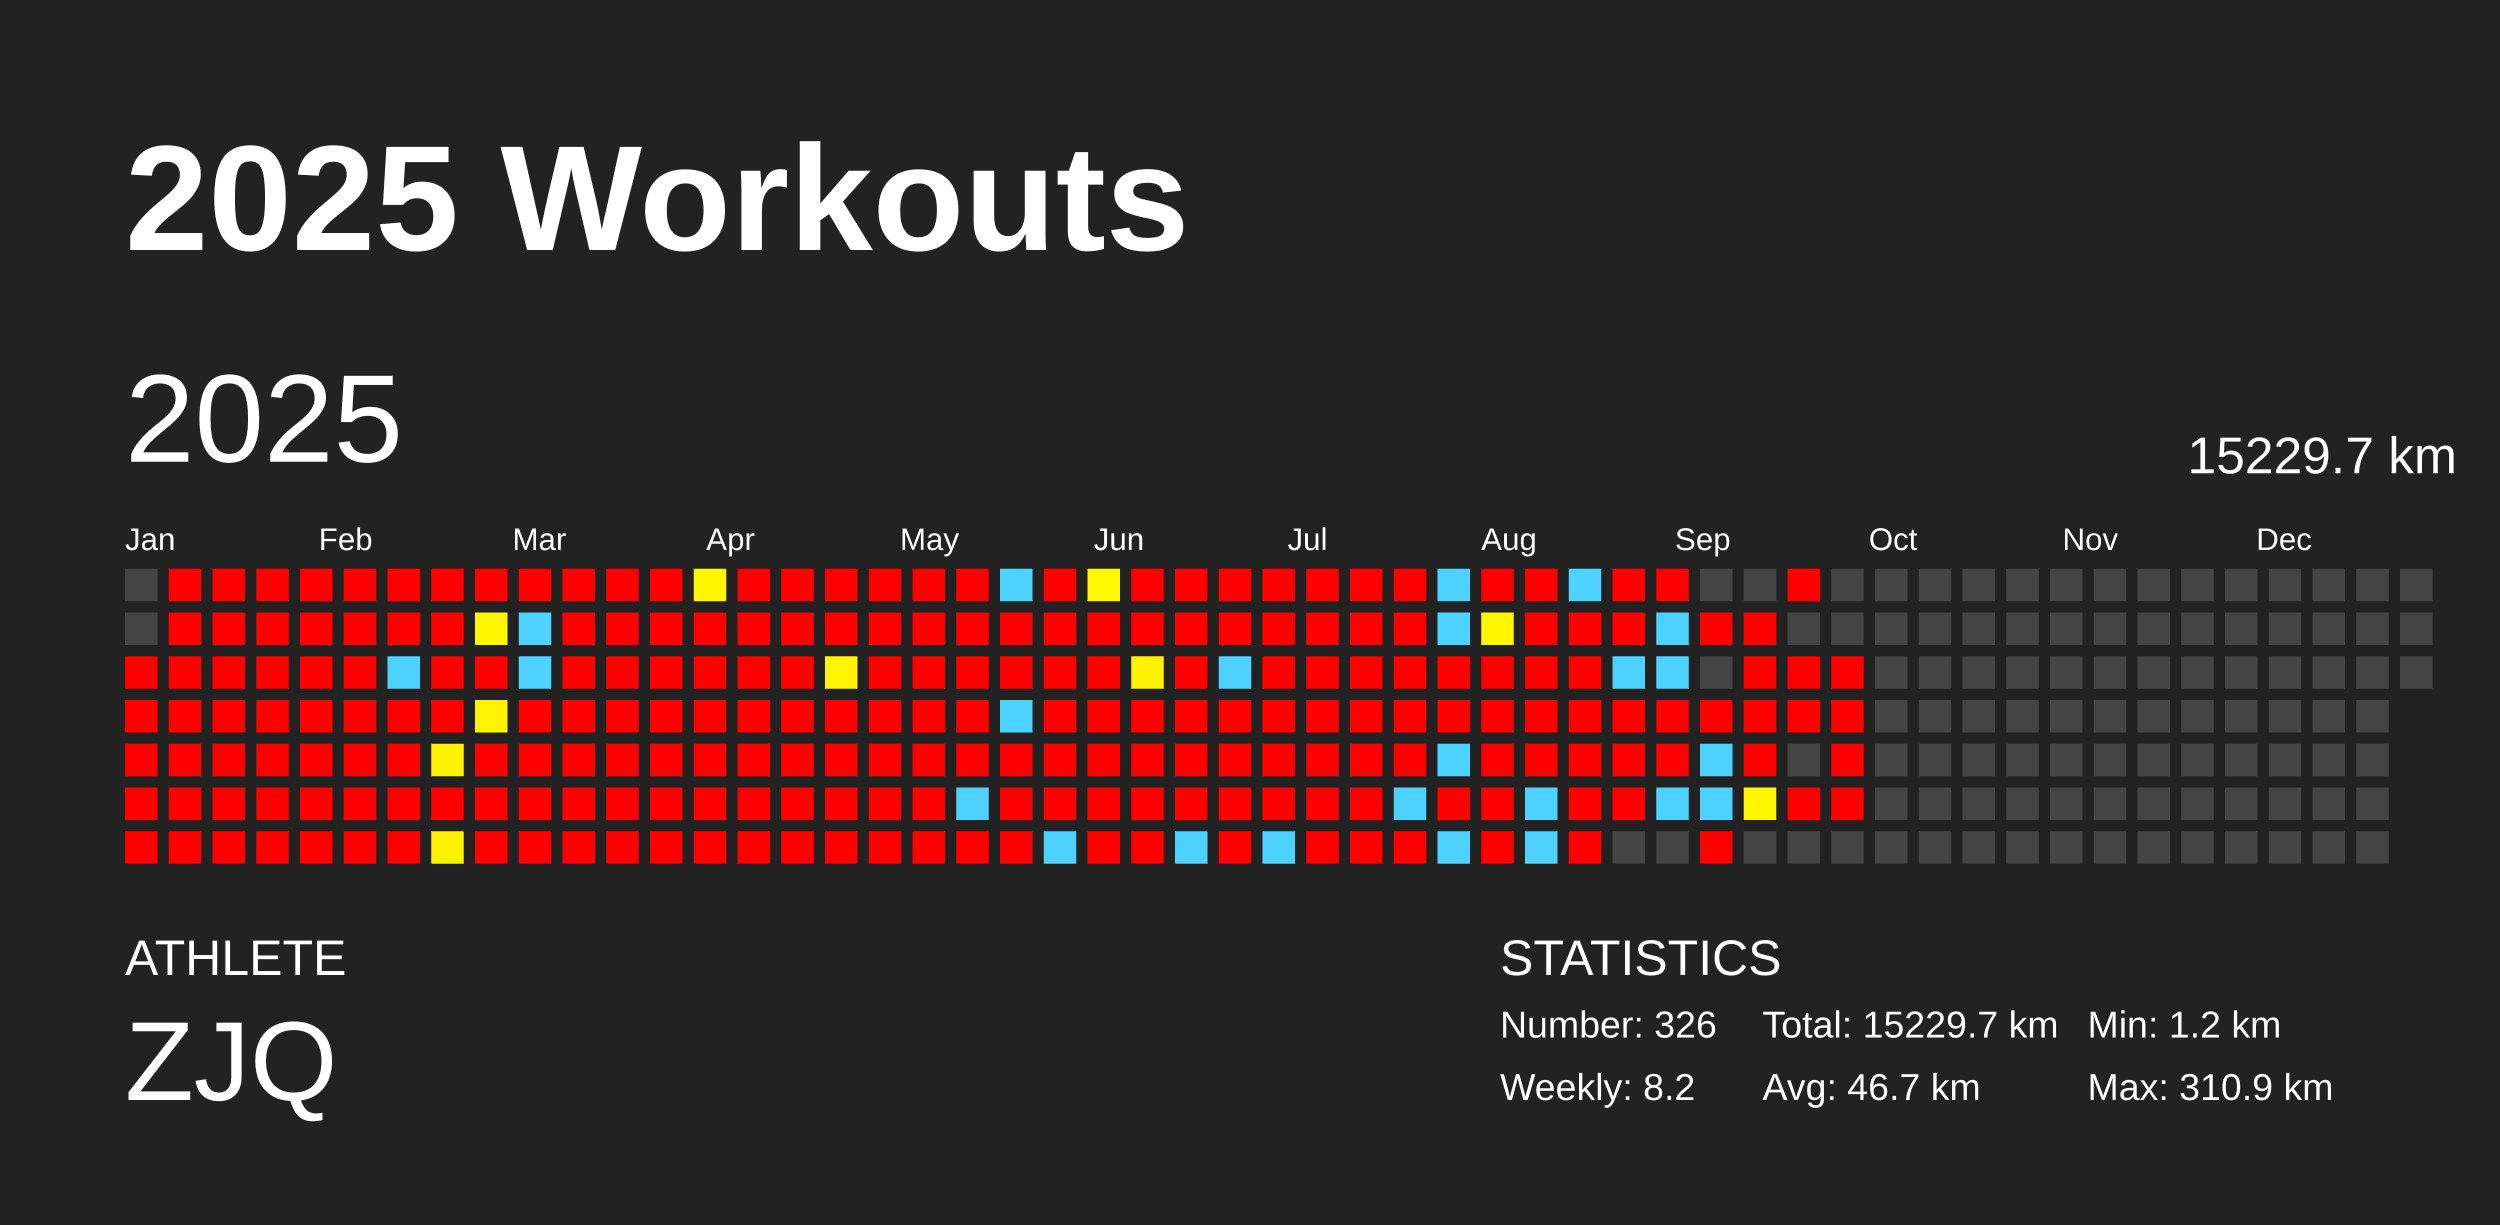
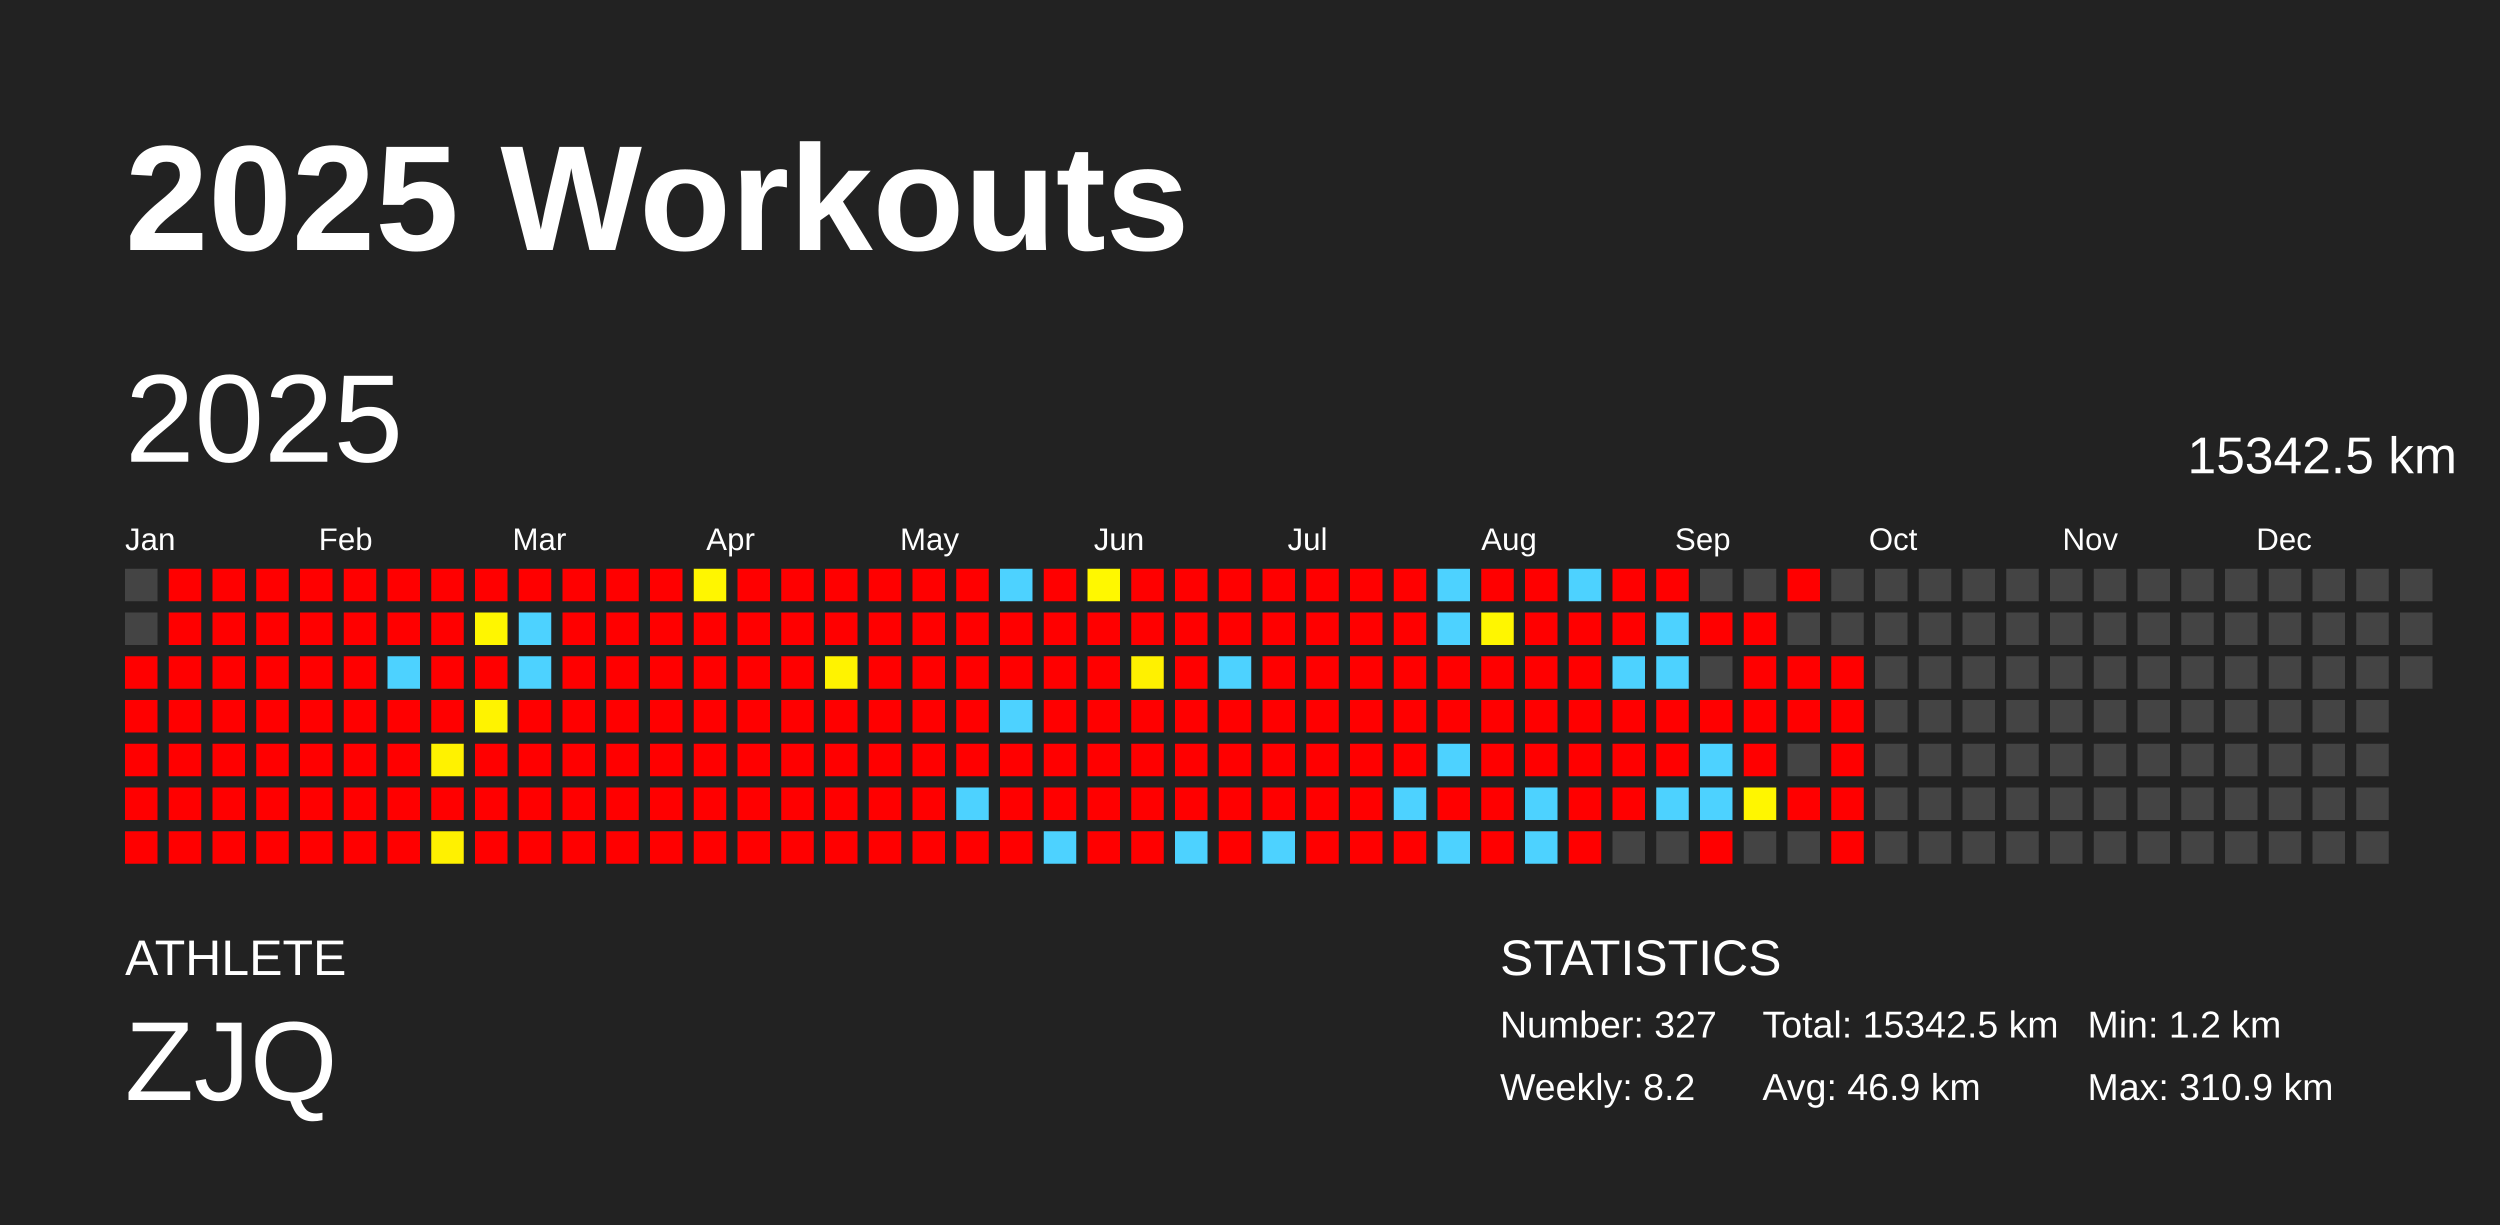
<svg xmlns="http://www.w3.org/2000/svg" baseProfile="full" height="98mm" version="1.1" viewBox="0,0,200,98" width="200mm">
  <defs />
  <rect fill="#222222" height="98" width="200" x="0" y="0" />
  <text fill="#FFFFFF" style="font-size:12px; font-family:Arial; font-weight:bold;" x="10" y="20">2025 Workouts</text>
  <text fill="#FFFFFF" style="font-size:4px; font-family:Arial" x="10" y="78">ATHLETE</text>
  <text fill="#FFFFFF" style="font-size:9px; font-family:Arial" x="10" y="88">ZJQ</text>
  <text fill="#FFFFFF" style="font-size:4px; font-family:Arial" x="120" y="78">STATISTICS</text>
-   <text fill="#FFFFFF" style="font-size:3px; font-family:Arial" x="120" y="83">Number: 326</text>
+   <text fill="#FFFFFF" style="font-size:3px; font-family:Arial" x="120" y="83">Number: 327</text>
  <text fill="#FFFFFF" style="font-size:3px; font-family:Arial" x="120" y="88">Weekly: 8.2</text>
-   <text fill="#FFFFFF" style="font-size:3px; font-family:Arial" x="141" y="83">Total: 15229.7 km</text>
-   <text fill="#FFFFFF" style="font-size:3px; font-family:Arial" x="141" y="88">Avg: 46.7 km</text>
+   <text fill="#FFFFFF" style="font-size:3px; font-family:Arial" x="141" y="83">Total: 15342.5 km</text>
+   <text fill="#FFFFFF" style="font-size:3px; font-family:Arial" x="141" y="88">Avg: 46.9 km</text>
  <text fill="#FFFFFF" style="font-size:3px; font-family:Arial" x="167" y="83">Min: 1.2 km</text>
  <text fill="#FFFFFF" style="font-size:3px; font-family:Arial" x="167" y="88">Max: 310.9 km</text>
  <text dominant-baseline="hanging" fill="#FFFFFF" style="font-size:10.0px; font-family:Arial;" x="10" y="30">2025</text>
-   <text dominant-baseline="hanging" fill="#FFFFFF" style="font-size:4.125px; font-family:Arial;" x="175" y="35">15229.7 km</text>
+   <text dominant-baseline="hanging" fill="#FFFFFF" style="font-size:4.125px; font-family:Arial;" x="175" y="35">15342.5 km</text>
  <text fill="#FFFFFF" style="font-size:2.5px; font-family:Arial" x="10.0" y="44">Jan</text>
  <text fill="#FFFFFF" style="font-size:2.5px; font-family:Arial" x="25.5" y="44">Feb</text>
  <text fill="#FFFFFF" style="font-size:2.5px; font-family:Arial" x="41.0" y="44">Mar</text>
  <text fill="#FFFFFF" style="font-size:2.5px; font-family:Arial" x="56.5" y="44">Apr</text>
  <text fill="#FFFFFF" style="font-size:2.5px; font-family:Arial" x="72.0" y="44">May</text>
  <text fill="#FFFFFF" style="font-size:2.5px; font-family:Arial" x="87.5" y="44">Jun</text>
  <text fill="#FFFFFF" style="font-size:2.5px; font-family:Arial" x="103.0" y="44">Jul</text>
  <text fill="#FFFFFF" style="font-size:2.5px; font-family:Arial" x="118.5" y="44">Aug</text>
  <text fill="#FFFFFF" style="font-size:2.5px; font-family:Arial" x="134.0" y="44">Sep</text>
  <text fill="#FFFFFF" style="font-size:2.5px; font-family:Arial" x="149.5" y="44">Oct</text>
  <text fill="#FFFFFF" style="font-size:2.5px; font-family:Arial" x="165.0" y="44">Nov</text>
  <text fill="#FFFFFF" style="font-size:2.5px; font-family:Arial" x="180.5" y="44">Dec</text>
  <rect fill="#444444" height="2.6" width="2.6" x="10.0" y="45.5" />
  <rect fill="#444444" height="2.6" width="2.6" x="10.0" y="49.0" />
  <rect fill="red" height="2.6" width="2.6" x="10.0" y="52.5" />
  <rect fill="red" height="2.6" width="2.6" x="10.0" y="56.0" />
  <rect fill="red" height="2.6" width="2.6" x="10.0" y="59.5" />
  <rect fill="red" height="2.6" width="2.6" x="10.0" y="63.0" />
  <rect fill="red" height="2.6" width="2.6" x="10.0" y="66.5" />
  <rect fill="red" height="2.6" width="2.6" x="13.5" y="45.5" />
  <rect fill="red" height="2.6" width="2.6" x="13.5" y="49.0" />
  <rect fill="red" height="2.6" width="2.6" x="13.5" y="52.5" />
  <rect fill="red" height="2.6" width="2.6" x="13.5" y="56.0" />
  <rect fill="red" height="2.6" width="2.6" x="13.5" y="59.5" />
  <rect fill="red" height="2.6" width="2.6" x="13.5" y="63.0" />
  <rect fill="red" height="2.6" width="2.6" x="13.5" y="66.5" />
  <rect fill="red" height="2.6" width="2.6" x="17.0" y="45.5" />
  <rect fill="red" height="2.6" width="2.6" x="17.0" y="49.0" />
  <rect fill="red" height="2.6" width="2.6" x="17.0" y="52.5" />
  <rect fill="red" height="2.6" width="2.6" x="17.0" y="56.0" />
  <rect fill="red" height="2.6" width="2.6" x="17.0" y="59.5" />
  <rect fill="red" height="2.6" width="2.6" x="17.0" y="63.0" />
  <rect fill="red" height="2.6" width="2.6" x="17.0" y="66.5" />
  <rect fill="red" height="2.6" width="2.6" x="20.5" y="45.5" />
  <rect fill="red" height="2.6" width="2.6" x="20.5" y="49.0" />
  <rect fill="red" height="2.6" width="2.6" x="20.5" y="52.5" />
  <rect fill="red" height="2.6" width="2.6" x="20.5" y="56.0" />
  <rect fill="red" height="2.6" width="2.6" x="20.5" y="59.5" />
  <rect fill="red" height="2.6" width="2.6" x="20.5" y="63.0" />
  <rect fill="red" height="2.6" width="2.6" x="20.5" y="66.5" />
  <rect fill="red" height="2.6" width="2.6" x="24.0" y="45.5" />
  <rect fill="red" height="2.6" width="2.6" x="24.0" y="49.0" />
  <rect fill="red" height="2.6" width="2.6" x="24.0" y="52.5" />
  <rect fill="red" height="2.6" width="2.6" x="24.0" y="56.0" />
  <rect fill="red" height="2.6" width="2.6" x="24.0" y="59.5" />
  <rect fill="red" height="2.6" width="2.6" x="24.0" y="63.0" />
  <rect fill="red" height="2.6" width="2.6" x="24.0" y="66.5" />
  <rect fill="red" height="2.6" width="2.6" x="27.5" y="45.5" />
  <rect fill="red" height="2.6" width="2.6" x="27.5" y="49.0" />
  <rect fill="red" height="2.6" width="2.6" x="27.5" y="52.5" />
  <rect fill="red" height="2.6" width="2.6" x="27.5" y="56.0" />
  <rect fill="red" height="2.6" width="2.6" x="27.5" y="59.5" />
  <rect fill="red" height="2.6" width="2.6" x="27.5" y="63.0" />
  <rect fill="red" height="2.6" width="2.6" x="27.5" y="66.5" />
  <rect fill="red" height="2.6" width="2.6" x="31.0" y="45.5" />
  <rect fill="red" height="2.6" width="2.6" x="31.0" y="49.0" />
  <rect fill="#4dd2ff" height="2.6" width="2.6" x="31.0" y="52.5" />
  <rect fill="red" height="2.6" width="2.6" x="31.0" y="56.0" />
  <rect fill="red" height="2.6" width="2.6" x="31.0" y="59.5" />
  <rect fill="red" height="2.6" width="2.6" x="31.0" y="63.0" />
  <rect fill="red" height="2.6" width="2.6" x="31.0" y="66.5" />
  <rect fill="red" height="2.6" width="2.6" x="34.5" y="45.5" />
  <rect fill="red" height="2.6" width="2.6" x="34.5" y="49.0" />
  <rect fill="red" height="2.6" width="2.6" x="34.5" y="52.5" />
  <rect fill="red" height="2.6" width="2.6" x="34.5" y="56.0" />
  <rect fill="#fff200" height="2.6" width="2.6" x="34.5" y="59.5" />
  <rect fill="red" height="2.6" width="2.6" x="34.5" y="63.0" />
  <rect fill="#fff100" height="2.6" width="2.6" x="34.5" y="66.5" />
  <rect fill="red" height="2.6" width="2.6" x="38.0" y="45.5" />
  <rect fill="#fff600" height="2.6" width="2.6" x="38.0" y="49.0" />
  <rect fill="red" height="2.6" width="2.6" x="38.0" y="52.5" />
  <rect fill="#fff300" height="2.6" width="2.6" x="38.0" y="56.0" />
  <rect fill="red" height="2.6" width="2.6" x="38.0" y="59.5" />
  <rect fill="red" height="2.6" width="2.6" x="38.0" y="63.0" />
  <rect fill="red" height="2.6" width="2.6" x="38.0" y="66.5" />
  <rect fill="red" height="2.6" width="2.6" x="41.5" y="45.5" />
  <rect fill="#4dd2ff" height="2.6" width="2.6" x="41.5" y="49.0" />
  <rect fill="#4dd2ff" height="2.6" width="2.6" x="41.5" y="52.5" />
  <rect fill="red" height="2.6" width="2.6" x="41.5" y="56.0" />
  <rect fill="red" height="2.6" width="2.6" x="41.5" y="59.5" />
  <rect fill="red" height="2.6" width="2.6" x="41.5" y="63.0" />
  <rect fill="red" height="2.6" width="2.6" x="41.5" y="66.5" />
  <rect fill="red" height="2.6" width="2.6" x="45.0" y="45.5" />
  <rect fill="red" height="2.6" width="2.6" x="45.0" y="49.0" />
  <rect fill="red" height="2.6" width="2.6" x="45.0" y="52.5" />
  <rect fill="red" height="2.6" width="2.6" x="45.0" y="56.0" />
  <rect fill="red" height="2.6" width="2.6" x="45.0" y="59.5" />
  <rect fill="red" height="2.6" width="2.6" x="45.0" y="63.0" />
  <rect fill="red" height="2.6" width="2.6" x="45.0" y="66.5" />
  <rect fill="red" height="2.6" width="2.6" x="48.5" y="45.5" />
  <rect fill="red" height="2.6" width="2.6" x="48.5" y="49.0" />
  <rect fill="red" height="2.6" width="2.6" x="48.5" y="52.5" />
  <rect fill="red" height="2.6" width="2.6" x="48.5" y="56.0" />
  <rect fill="red" height="2.6" width="2.6" x="48.5" y="59.5" />
  <rect fill="red" height="2.6" width="2.6" x="48.5" y="63.0" />
  <rect fill="red" height="2.6" width="2.6" x="48.5" y="66.5" />
  <rect fill="red" height="2.6" width="2.6" x="52.0" y="45.5" />
  <rect fill="red" height="2.6" width="2.6" x="52.0" y="49.0" />
  <rect fill="red" height="2.6" width="2.6" x="52.0" y="52.5" />
  <rect fill="red" height="2.6" width="2.6" x="52.0" y="56.0" />
  <rect fill="red" height="2.6" width="2.6" x="52.0" y="59.5" />
  <rect fill="red" height="2.6" width="2.6" x="52.0" y="63.0" />
  <rect fill="red" height="2.6" width="2.6" x="52.0" y="66.5" />
  <rect fill="#fff600" height="2.6" width="2.6" x="55.5" y="45.5" />
  <rect fill="red" height="2.6" width="2.6" x="55.5" y="49.0" />
  <rect fill="red" height="2.6" width="2.6" x="55.5" y="52.5" />
  <rect fill="red" height="2.6" width="2.6" x="55.5" y="56.0" />
  <rect fill="red" height="2.6" width="2.6" x="55.5" y="59.5" />
  <rect fill="red" height="2.6" width="2.6" x="55.5" y="63.0" />
  <rect fill="red" height="2.6" width="2.6" x="55.5" y="66.5" />
  <rect fill="red" height="2.6" width="2.6" x="59.0" y="45.5" />
  <rect fill="red" height="2.6" width="2.6" x="59.0" y="49.0" />
  <rect fill="red" height="2.6" width="2.6" x="59.0" y="52.5" />
  <rect fill="red" height="2.6" width="2.6" x="59.0" y="56.0" />
  <rect fill="red" height="2.6" width="2.6" x="59.0" y="59.5" />
  <rect fill="red" height="2.6" width="2.6" x="59.0" y="63.0" />
  <rect fill="red" height="2.6" width="2.6" x="59.0" y="66.5" />
  <rect fill="red" height="2.6" width="2.6" x="62.5" y="45.5" />
  <rect fill="red" height="2.6" width="2.6" x="62.5" y="49.0" />
  <rect fill="red" height="2.6" width="2.6" x="62.5" y="52.5" />
  <rect fill="red" height="2.6" width="2.6" x="62.5" y="56.0" />
  <rect fill="red" height="2.6" width="2.6" x="62.5" y="59.5" />
  <rect fill="red" height="2.6" width="2.6" x="62.5" y="63.0" />
  <rect fill="red" height="2.6" width="2.6" x="62.5" y="66.5" />
  <rect fill="red" height="2.6" width="2.6" x="66.0" y="45.5" />
  <rect fill="red" height="2.6" width="2.6" x="66.0" y="49.0" />
  <rect fill="#fff300" height="2.6" width="2.6" x="66.0" y="52.5" />
  <rect fill="red" height="2.6" width="2.6" x="66.0" y="56.0" />
  <rect fill="red" height="2.6" width="2.6" x="66.0" y="59.5" />
  <rect fill="red" height="2.6" width="2.6" x="66.0" y="63.0" />
  <rect fill="red" height="2.6" width="2.6" x="66.0" y="66.5" />
  <rect fill="red" height="2.6" width="2.6" x="69.5" y="45.5" />
  <rect fill="red" height="2.6" width="2.6" x="69.5" y="49.0" />
  <rect fill="red" height="2.6" width="2.6" x="69.5" y="52.5" />
  <rect fill="red" height="2.6" width="2.6" x="69.5" y="56.0" />
  <rect fill="red" height="2.6" width="2.6" x="69.5" y="59.5" />
  <rect fill="red" height="2.6" width="2.6" x="69.5" y="63.0" />
  <rect fill="red" height="2.6" width="2.6" x="69.5" y="66.5" />
  <rect fill="red" height="2.6" width="2.6" x="73.0" y="45.5" />
  <rect fill="red" height="2.6" width="2.6" x="73.0" y="49.0" />
  <rect fill="red" height="2.6" width="2.6" x="73.0" y="52.5" />
  <rect fill="red" height="2.6" width="2.6" x="73.0" y="56.0" />
  <rect fill="red" height="2.6" width="2.6" x="73.0" y="59.5" />
  <rect fill="red" height="2.6" width="2.6" x="73.0" y="63.0" />
  <rect fill="red" height="2.6" width="2.6" x="73.0" y="66.5" />
  <rect fill="red" height="2.6" width="2.6" x="76.5" y="45.5" />
  <rect fill="red" height="2.6" width="2.6" x="76.5" y="49.0" />
  <rect fill="red" height="2.6" width="2.6" x="76.5" y="52.5" />
  <rect fill="red" height="2.6" width="2.6" x="76.5" y="56.0" />
  <rect fill="red" height="2.6" width="2.6" x="76.5" y="59.5" />
  <rect fill="#4dd2ff" height="2.6" width="2.6" x="76.5" y="63.0" />
  <rect fill="red" height="2.6" width="2.6" x="76.5" y="66.5" />
  <rect fill="#4dd2ff" height="2.6" width="2.6" x="80.0" y="45.5" />
  <rect fill="red" height="2.6" width="2.6" x="80.0" y="49.0" />
  <rect fill="red" height="2.6" width="2.6" x="80.0" y="52.5" />
  <rect fill="#4dd2ff" height="2.6" width="2.6" x="80.0" y="56.0" />
  <rect fill="red" height="2.6" width="2.6" x="80.0" y="59.5" />
  <rect fill="red" height="2.6" width="2.6" x="80.0" y="63.0" />
  <rect fill="red" height="2.6" width="2.6" x="80.0" y="66.5" />
  <rect fill="red" height="2.6" width="2.6" x="83.5" y="45.5" />
  <rect fill="red" height="2.6" width="2.6" x="83.5" y="49.0" />
  <rect fill="red" height="2.6" width="2.6" x="83.5" y="52.5" />
  <rect fill="red" height="2.6" width="2.6" x="83.5" y="56.0" />
  <rect fill="red" height="2.6" width="2.6" x="83.5" y="59.5" />
  <rect fill="red" height="2.6" width="2.6" x="83.5" y="63.0" />
  <rect fill="#4dd2ff" height="2.6" width="2.6" x="83.5" y="66.5" />
  <rect fill="#fff800" height="2.6" width="2.6" x="87.0" y="45.5" />
  <rect fill="red" height="2.6" width="2.6" x="87.0" y="49.0" />
  <rect fill="red" height="2.6" width="2.6" x="87.0" y="52.5" />
  <rect fill="red" height="2.6" width="2.6" x="87.0" y="56.0" />
  <rect fill="red" height="2.6" width="2.6" x="87.0" y="59.5" />
  <rect fill="red" height="2.6" width="2.6" x="87.0" y="63.0" />
  <rect fill="red" height="2.6" width="2.6" x="87.0" y="66.5" />
  <rect fill="red" height="2.6" width="2.6" x="90.5" y="45.5" />
  <rect fill="red" height="2.6" width="2.6" x="90.5" y="49.0" />
  <rect fill="#fff100" height="2.6" width="2.6" x="90.5" y="52.5" />
  <rect fill="red" height="2.6" width="2.6" x="90.5" y="56.0" />
  <rect fill="red" height="2.6" width="2.6" x="90.5" y="59.5" />
  <rect fill="red" height="2.6" width="2.6" x="90.5" y="63.0" />
  <rect fill="red" height="2.6" width="2.6" x="90.5" y="66.5" />
  <rect fill="red" height="2.6" width="2.6" x="94.0" y="45.5" />
  <rect fill="red" height="2.6" width="2.6" x="94.0" y="49.0" />
  <rect fill="red" height="2.6" width="2.6" x="94.0" y="52.5" />
  <rect fill="red" height="2.6" width="2.6" x="94.0" y="56.0" />
  <rect fill="red" height="2.6" width="2.6" x="94.0" y="59.5" />
  <rect fill="red" height="2.6" width="2.6" x="94.0" y="63.0" />
  <rect fill="#4dd2ff" height="2.6" width="2.6" x="94.0" y="66.5" />
  <rect fill="red" height="2.6" width="2.6" x="97.5" y="45.5" />
  <rect fill="red" height="2.6" width="2.6" x="97.5" y="49.0" />
  <rect fill="#4dd2ff" height="2.6" width="2.6" x="97.5" y="52.5" />
  <rect fill="red" height="2.6" width="2.6" x="97.5" y="56.0" />
  <rect fill="red" height="2.6" width="2.6" x="97.5" y="59.5" />
  <rect fill="red" height="2.6" width="2.6" x="97.5" y="63.0" />
  <rect fill="red" height="2.6" width="2.6" x="97.5" y="66.5" />
  <rect fill="red" height="2.6" width="2.6" x="101.0" y="45.5" />
  <rect fill="red" height="2.6" width="2.6" x="101.0" y="49.0" />
  <rect fill="red" height="2.6" width="2.6" x="101.0" y="52.5" />
  <rect fill="red" height="2.6" width="2.6" x="101.0" y="56.0" />
  <rect fill="red" height="2.6" width="2.6" x="101.0" y="59.5" />
  <rect fill="red" height="2.6" width="2.6" x="101.0" y="63.0" />
  <rect fill="#4dd2ff" height="2.6" width="2.6" x="101.0" y="66.5" />
  <rect fill="red" height="2.6" width="2.6" x="104.5" y="45.5" />
  <rect fill="red" height="2.6" width="2.6" x="104.5" y="49.0" />
  <rect fill="red" height="2.6" width="2.6" x="104.5" y="52.5" />
  <rect fill="red" height="2.6" width="2.6" x="104.5" y="56.0" />
  <rect fill="red" height="2.6" width="2.6" x="104.5" y="59.5" />
  <rect fill="red" height="2.6" width="2.6" x="104.5" y="63.0" />
  <rect fill="red" height="2.6" width="2.6" x="104.5" y="66.5" />
  <rect fill="red" height="2.6" width="2.6" x="108.0" y="45.5" />
  <rect fill="red" height="2.6" width="2.6" x="108.0" y="49.0" />
  <rect fill="red" height="2.6" width="2.6" x="108.0" y="52.5" />
  <rect fill="red" height="2.6" width="2.6" x="108.0" y="56.0" />
  <rect fill="red" height="2.6" width="2.6" x="108.0" y="59.5" />
  <rect fill="red" height="2.6" width="2.6" x="108.0" y="63.0" />
  <rect fill="red" height="2.6" width="2.6" x="108.0" y="66.5" />
  <rect fill="red" height="2.6" width="2.6" x="111.5" y="45.5" />
  <rect fill="red" height="2.6" width="2.6" x="111.5" y="49.0" />
  <rect fill="red" height="2.6" width="2.6" x="111.5" y="52.5" />
  <rect fill="red" height="2.6" width="2.6" x="111.5" y="56.0" />
  <rect fill="red" height="2.6" width="2.6" x="111.5" y="59.5" />
  <rect fill="#4dd2ff" height="2.6" width="2.6" x="111.5" y="63.0" />
  <rect fill="red" height="2.6" width="2.6" x="111.5" y="66.5" />
  <rect fill="#4dd2ff" height="2.6" width="2.6" x="115.0" y="45.5" />
  <rect fill="#4dd2ff" height="2.6" width="2.6" x="115.0" y="49.0" />
  <rect fill="red" height="2.6" width="2.6" x="115.0" y="52.5" />
  <rect fill="red" height="2.6" width="2.6" x="115.0" y="56.0" />
  <rect fill="#4dd2ff" height="2.6" width="2.6" x="115.0" y="59.5" />
  <rect fill="red" height="2.6" width="2.6" x="115.0" y="63.0" />
  <rect fill="#4dd2ff" height="2.6" width="2.6" x="115.0" y="66.5" />
  <rect fill="red" height="2.6" width="2.6" x="118.5" y="45.5" />
  <rect fill="#fff600" height="2.6" width="2.6" x="118.5" y="49.0" />
  <rect fill="red" height="2.6" width="2.6" x="118.5" y="52.5" />
  <rect fill="red" height="2.6" width="2.6" x="118.5" y="56.0" />
  <rect fill="red" height="2.6" width="2.6" x="118.5" y="59.5" />
  <rect fill="red" height="2.6" width="2.6" x="118.5" y="63.0" />
  <rect fill="red" height="2.6" width="2.6" x="118.5" y="66.5" />
  <rect fill="red" height="2.6" width="2.6" x="122.0" y="45.5" />
  <rect fill="red" height="2.6" width="2.6" x="122.0" y="49.0" />
  <rect fill="red" height="2.6" width="2.6" x="122.0" y="52.5" />
  <rect fill="red" height="2.6" width="2.6" x="122.0" y="56.0" />
  <rect fill="red" height="2.6" width="2.6" x="122.0" y="59.5" />
  <rect fill="#4dd2ff" height="2.6" width="2.6" x="122.0" y="63.0" />
  <rect fill="#4dd2ff" height="2.6" width="2.6" x="122.0" y="66.5" />
  <rect fill="#4dd2ff" height="2.6" width="2.6" x="125.5" y="45.5" />
  <rect fill="red" height="2.6" width="2.6" x="125.5" y="49.0" />
  <rect fill="red" height="2.6" width="2.6" x="125.5" y="52.5" />
  <rect fill="red" height="2.6" width="2.6" x="125.5" y="56.0" />
  <rect fill="red" height="2.6" width="2.6" x="125.5" y="59.5" />
  <rect fill="red" height="2.6" width="2.6" x="125.5" y="63.0" />
  <rect fill="red" height="2.6" width="2.6" x="125.5" y="66.5" />
  <rect fill="red" height="2.6" width="2.6" x="129.0" y="45.5" />
  <rect fill="red" height="2.6" width="2.6" x="129.0" y="49.0" />
  <rect fill="#4dd2ff" height="2.6" width="2.6" x="129.0" y="52.5" />
  <rect fill="red" height="2.6" width="2.6" x="129.0" y="56.0" />
  <rect fill="red" height="2.6" width="2.6" x="129.0" y="59.5" />
  <rect fill="red" height="2.6" width="2.6" x="129.0" y="63.0" />
  <rect fill="#444444" height="2.6" width="2.6" x="129.0" y="66.5" />
  <rect fill="red" height="2.6" width="2.6" x="132.5" y="45.5" />
  <rect fill="#4dd2ff" height="2.6" width="2.6" x="132.5" y="49.0" />
  <rect fill="#4dd2ff" height="2.6" width="2.6" x="132.5" y="52.5" />
  <rect fill="red" height="2.6" width="2.6" x="132.5" y="56.0" />
  <rect fill="red" height="2.6" width="2.6" x="132.5" y="59.5" />
  <rect fill="#4dd2ff" height="2.6" width="2.6" x="132.5" y="63.0" />
  <rect fill="#444444" height="2.6" width="2.6" x="132.5" y="66.5" />
  <rect fill="#444444" height="2.6" width="2.6" x="136.0" y="45.5" />
  <rect fill="red" height="2.6" width="2.6" x="136.0" y="49.0" />
  <rect fill="#444444" height="2.6" width="2.6" x="136.0" y="52.5" />
  <rect fill="red" height="2.6" width="2.6" x="136.0" y="56.0" />
  <rect fill="#4dd2ff" height="2.6" width="2.6" x="136.0" y="59.5" />
  <rect fill="#4dd2ff" height="2.6" width="2.6" x="136.0" y="63.0" />
  <rect fill="red" height="2.6" width="2.6" x="136.0" y="66.5" />
  <rect fill="#444444" height="2.6" width="2.6" x="139.5" y="45.5" />
  <rect fill="red" height="2.6" width="2.6" x="139.5" y="49.0" />
  <rect fill="red" height="2.6" width="2.6" x="139.5" y="52.5" />
  <rect fill="red" height="2.6" width="2.6" x="139.5" y="56.0" />
  <rect fill="red" height="2.6" width="2.6" x="139.5" y="59.5" />
  <rect fill="#fff600" height="2.6" width="2.6" x="139.5" y="63.0" />
  <rect fill="#444444" height="2.6" width="2.6" x="139.5" y="66.5" />
  <rect fill="red" height="2.6" width="2.6" x="143.0" y="45.5" />
  <rect fill="#444444" height="2.6" width="2.6" x="143.0" y="49.0" />
  <rect fill="red" height="2.6" width="2.6" x="143.0" y="52.5" />
  <rect fill="red" height="2.6" width="2.6" x="143.0" y="56.0" />
  <rect fill="#444444" height="2.6" width="2.6" x="143.0" y="59.5" />
  <rect fill="red" height="2.6" width="2.6" x="143.0" y="63.0" />
  <rect fill="#444444" height="2.6" width="2.6" x="143.0" y="66.5" />
  <rect fill="#444444" height="2.6" width="2.6" x="146.5" y="45.5" />
  <rect fill="#444444" height="2.6" width="2.6" x="146.5" y="49.0" />
  <rect fill="red" height="2.6" width="2.6" x="146.5" y="52.5" />
  <rect fill="red" height="2.6" width="2.6" x="146.5" y="56.0" />
  <rect fill="red" height="2.6" width="2.6" x="146.5" y="59.5" />
  <rect fill="red" height="2.6" width="2.6" x="146.5" y="63.0" />
-   <rect fill="#444444" height="2.6" width="2.6" x="146.5" y="66.5" />
+   <rect fill="red" height="2.6" width="2.6" x="146.5" y="66.5" />
  <rect fill="#444444" height="2.6" width="2.6" x="150.0" y="45.5" />
  <rect fill="#444444" height="2.6" width="2.6" x="150.0" y="49.0" />
  <rect fill="#444444" height="2.6" width="2.6" x="150.0" y="52.5" />
  <rect fill="#444444" height="2.6" width="2.6" x="150.0" y="56.0" />
  <rect fill="#444444" height="2.6" width="2.6" x="150.0" y="59.5" />
  <rect fill="#444444" height="2.6" width="2.6" x="150.0" y="63.0" />
  <rect fill="#444444" height="2.6" width="2.6" x="150.0" y="66.5" />
  <rect fill="#444444" height="2.6" width="2.6" x="153.5" y="45.5" />
  <rect fill="#444444" height="2.6" width="2.6" x="153.5" y="49.0" />
  <rect fill="#444444" height="2.6" width="2.6" x="153.5" y="52.5" />
  <rect fill="#444444" height="2.6" width="2.6" x="153.5" y="56.0" />
  <rect fill="#444444" height="2.6" width="2.6" x="153.5" y="59.5" />
  <rect fill="#444444" height="2.6" width="2.6" x="153.5" y="63.0" />
  <rect fill="#444444" height="2.6" width="2.6" x="153.5" y="66.5" />
  <rect fill="#444444" height="2.6" width="2.6" x="157.0" y="45.5" />
  <rect fill="#444444" height="2.6" width="2.6" x="157.0" y="49.0" />
  <rect fill="#444444" height="2.6" width="2.6" x="157.0" y="52.5" />
  <rect fill="#444444" height="2.6" width="2.6" x="157.0" y="56.0" />
  <rect fill="#444444" height="2.6" width="2.6" x="157.0" y="59.5" />
  <rect fill="#444444" height="2.6" width="2.6" x="157.0" y="63.0" />
  <rect fill="#444444" height="2.6" width="2.6" x="157.0" y="66.5" />
  <rect fill="#444444" height="2.6" width="2.6" x="160.5" y="45.5" />
  <rect fill="#444444" height="2.6" width="2.6" x="160.5" y="49.0" />
  <rect fill="#444444" height="2.6" width="2.6" x="160.5" y="52.5" />
  <rect fill="#444444" height="2.6" width="2.6" x="160.5" y="56.0" />
  <rect fill="#444444" height="2.6" width="2.6" x="160.5" y="59.5" />
  <rect fill="#444444" height="2.6" width="2.6" x="160.5" y="63.0" />
  <rect fill="#444444" height="2.6" width="2.6" x="160.5" y="66.5" />
  <rect fill="#444444" height="2.6" width="2.6" x="164.0" y="45.5" />
  <rect fill="#444444" height="2.6" width="2.6" x="164.0" y="49.0" />
  <rect fill="#444444" height="2.6" width="2.6" x="164.0" y="52.5" />
  <rect fill="#444444" height="2.6" width="2.6" x="164.0" y="56.0" />
  <rect fill="#444444" height="2.6" width="2.6" x="164.0" y="59.5" />
  <rect fill="#444444" height="2.6" width="2.6" x="164.0" y="63.0" />
  <rect fill="#444444" height="2.6" width="2.6" x="164.0" y="66.5" />
  <rect fill="#444444" height="2.6" width="2.6" x="167.5" y="45.5" />
  <rect fill="#444444" height="2.6" width="2.6" x="167.5" y="49.0" />
  <rect fill="#444444" height="2.6" width="2.6" x="167.5" y="52.5" />
  <rect fill="#444444" height="2.6" width="2.6" x="167.5" y="56.0" />
  <rect fill="#444444" height="2.6" width="2.6" x="167.5" y="59.5" />
  <rect fill="#444444" height="2.6" width="2.6" x="167.5" y="63.0" />
  <rect fill="#444444" height="2.6" width="2.6" x="167.5" y="66.5" />
  <rect fill="#444444" height="2.6" width="2.6" x="171.0" y="45.5" />
  <rect fill="#444444" height="2.6" width="2.6" x="171.0" y="49.0" />
  <rect fill="#444444" height="2.6" width="2.6" x="171.0" y="52.5" />
  <rect fill="#444444" height="2.6" width="2.6" x="171.0" y="56.0" />
  <rect fill="#444444" height="2.6" width="2.6" x="171.0" y="59.5" />
  <rect fill="#444444" height="2.6" width="2.6" x="171.0" y="63.0" />
  <rect fill="#444444" height="2.6" width="2.6" x="171.0" y="66.5" />
  <rect fill="#444444" height="2.6" width="2.6" x="174.5" y="45.5" />
  <rect fill="#444444" height="2.6" width="2.6" x="174.5" y="49.0" />
  <rect fill="#444444" height="2.6" width="2.6" x="174.5" y="52.5" />
  <rect fill="#444444" height="2.6" width="2.6" x="174.5" y="56.0" />
  <rect fill="#444444" height="2.6" width="2.6" x="174.5" y="59.5" />
  <rect fill="#444444" height="2.6" width="2.6" x="174.5" y="63.0" />
  <rect fill="#444444" height="2.6" width="2.6" x="174.5" y="66.5" />
  <rect fill="#444444" height="2.6" width="2.6" x="178.0" y="45.5" />
  <rect fill="#444444" height="2.6" width="2.6" x="178.0" y="49.0" />
  <rect fill="#444444" height="2.6" width="2.6" x="178.0" y="52.5" />
  <rect fill="#444444" height="2.6" width="2.6" x="178.0" y="56.0" />
  <rect fill="#444444" height="2.6" width="2.6" x="178.0" y="59.5" />
  <rect fill="#444444" height="2.6" width="2.6" x="178.0" y="63.0" />
  <rect fill="#444444" height="2.6" width="2.6" x="178.0" y="66.5" />
  <rect fill="#444444" height="2.6" width="2.6" x="181.5" y="45.5" />
  <rect fill="#444444" height="2.6" width="2.6" x="181.5" y="49.0" />
  <rect fill="#444444" height="2.6" width="2.6" x="181.5" y="52.5" />
  <rect fill="#444444" height="2.6" width="2.6" x="181.5" y="56.0" />
  <rect fill="#444444" height="2.6" width="2.6" x="181.5" y="59.5" />
  <rect fill="#444444" height="2.6" width="2.6" x="181.5" y="63.0" />
  <rect fill="#444444" height="2.6" width="2.6" x="181.5" y="66.5" />
  <rect fill="#444444" height="2.6" width="2.6" x="185.0" y="45.5" />
  <rect fill="#444444" height="2.6" width="2.6" x="185.0" y="49.0" />
  <rect fill="#444444" height="2.6" width="2.6" x="185.0" y="52.5" />
  <rect fill="#444444" height="2.6" width="2.6" x="185.0" y="56.0" />
  <rect fill="#444444" height="2.6" width="2.6" x="185.0" y="59.5" />
  <rect fill="#444444" height="2.6" width="2.6" x="185.0" y="63.0" />
  <rect fill="#444444" height="2.6" width="2.6" x="185.0" y="66.5" />
  <rect fill="#444444" height="2.6" width="2.6" x="188.5" y="45.5" />
  <rect fill="#444444" height="2.6" width="2.6" x="188.5" y="49.0" />
  <rect fill="#444444" height="2.6" width="2.6" x="188.5" y="52.5" />
  <rect fill="#444444" height="2.6" width="2.6" x="188.5" y="56.0" />
  <rect fill="#444444" height="2.6" width="2.6" x="188.5" y="59.5" />
  <rect fill="#444444" height="2.6" width="2.6" x="188.5" y="63.0" />
  <rect fill="#444444" height="2.6" width="2.6" x="188.5" y="66.5" />
  <rect fill="#444444" height="2.6" width="2.6" x="192.0" y="45.5" />
  <rect fill="#444444" height="2.6" width="2.6" x="192.0" y="49.0" />
  <rect fill="#444444" height="2.6" width="2.6" x="192.0" y="52.5" />
</svg>
